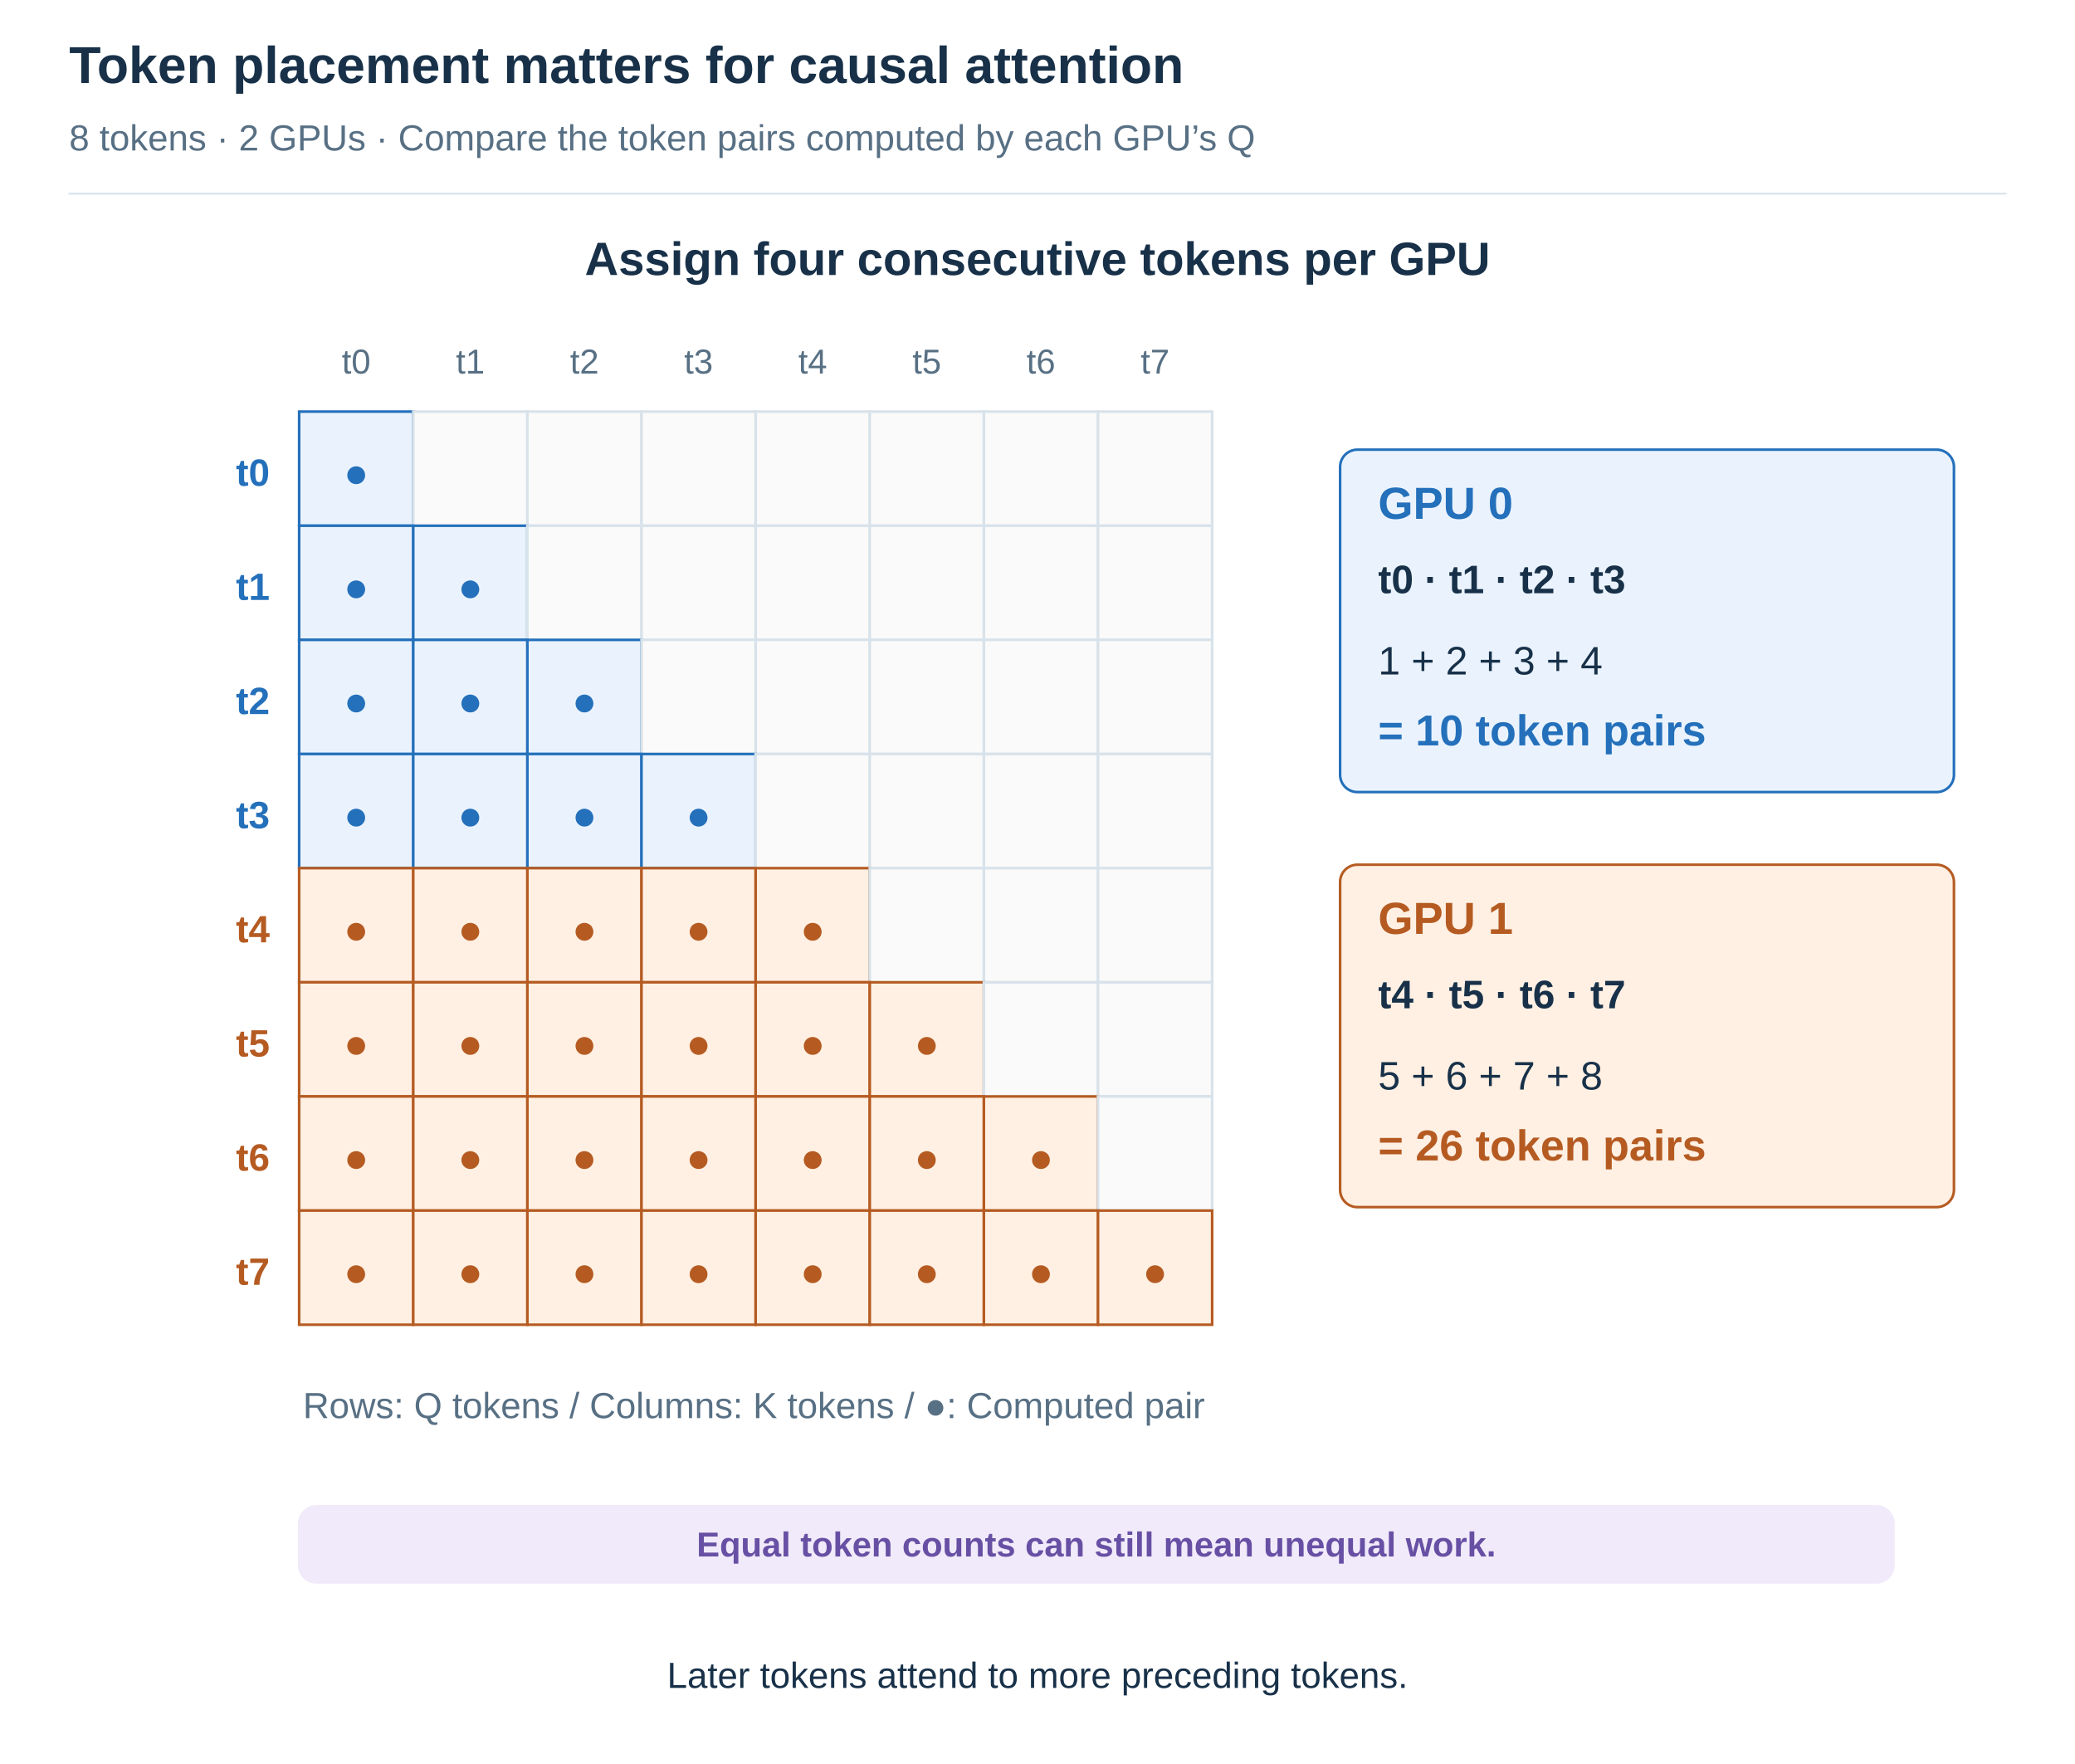
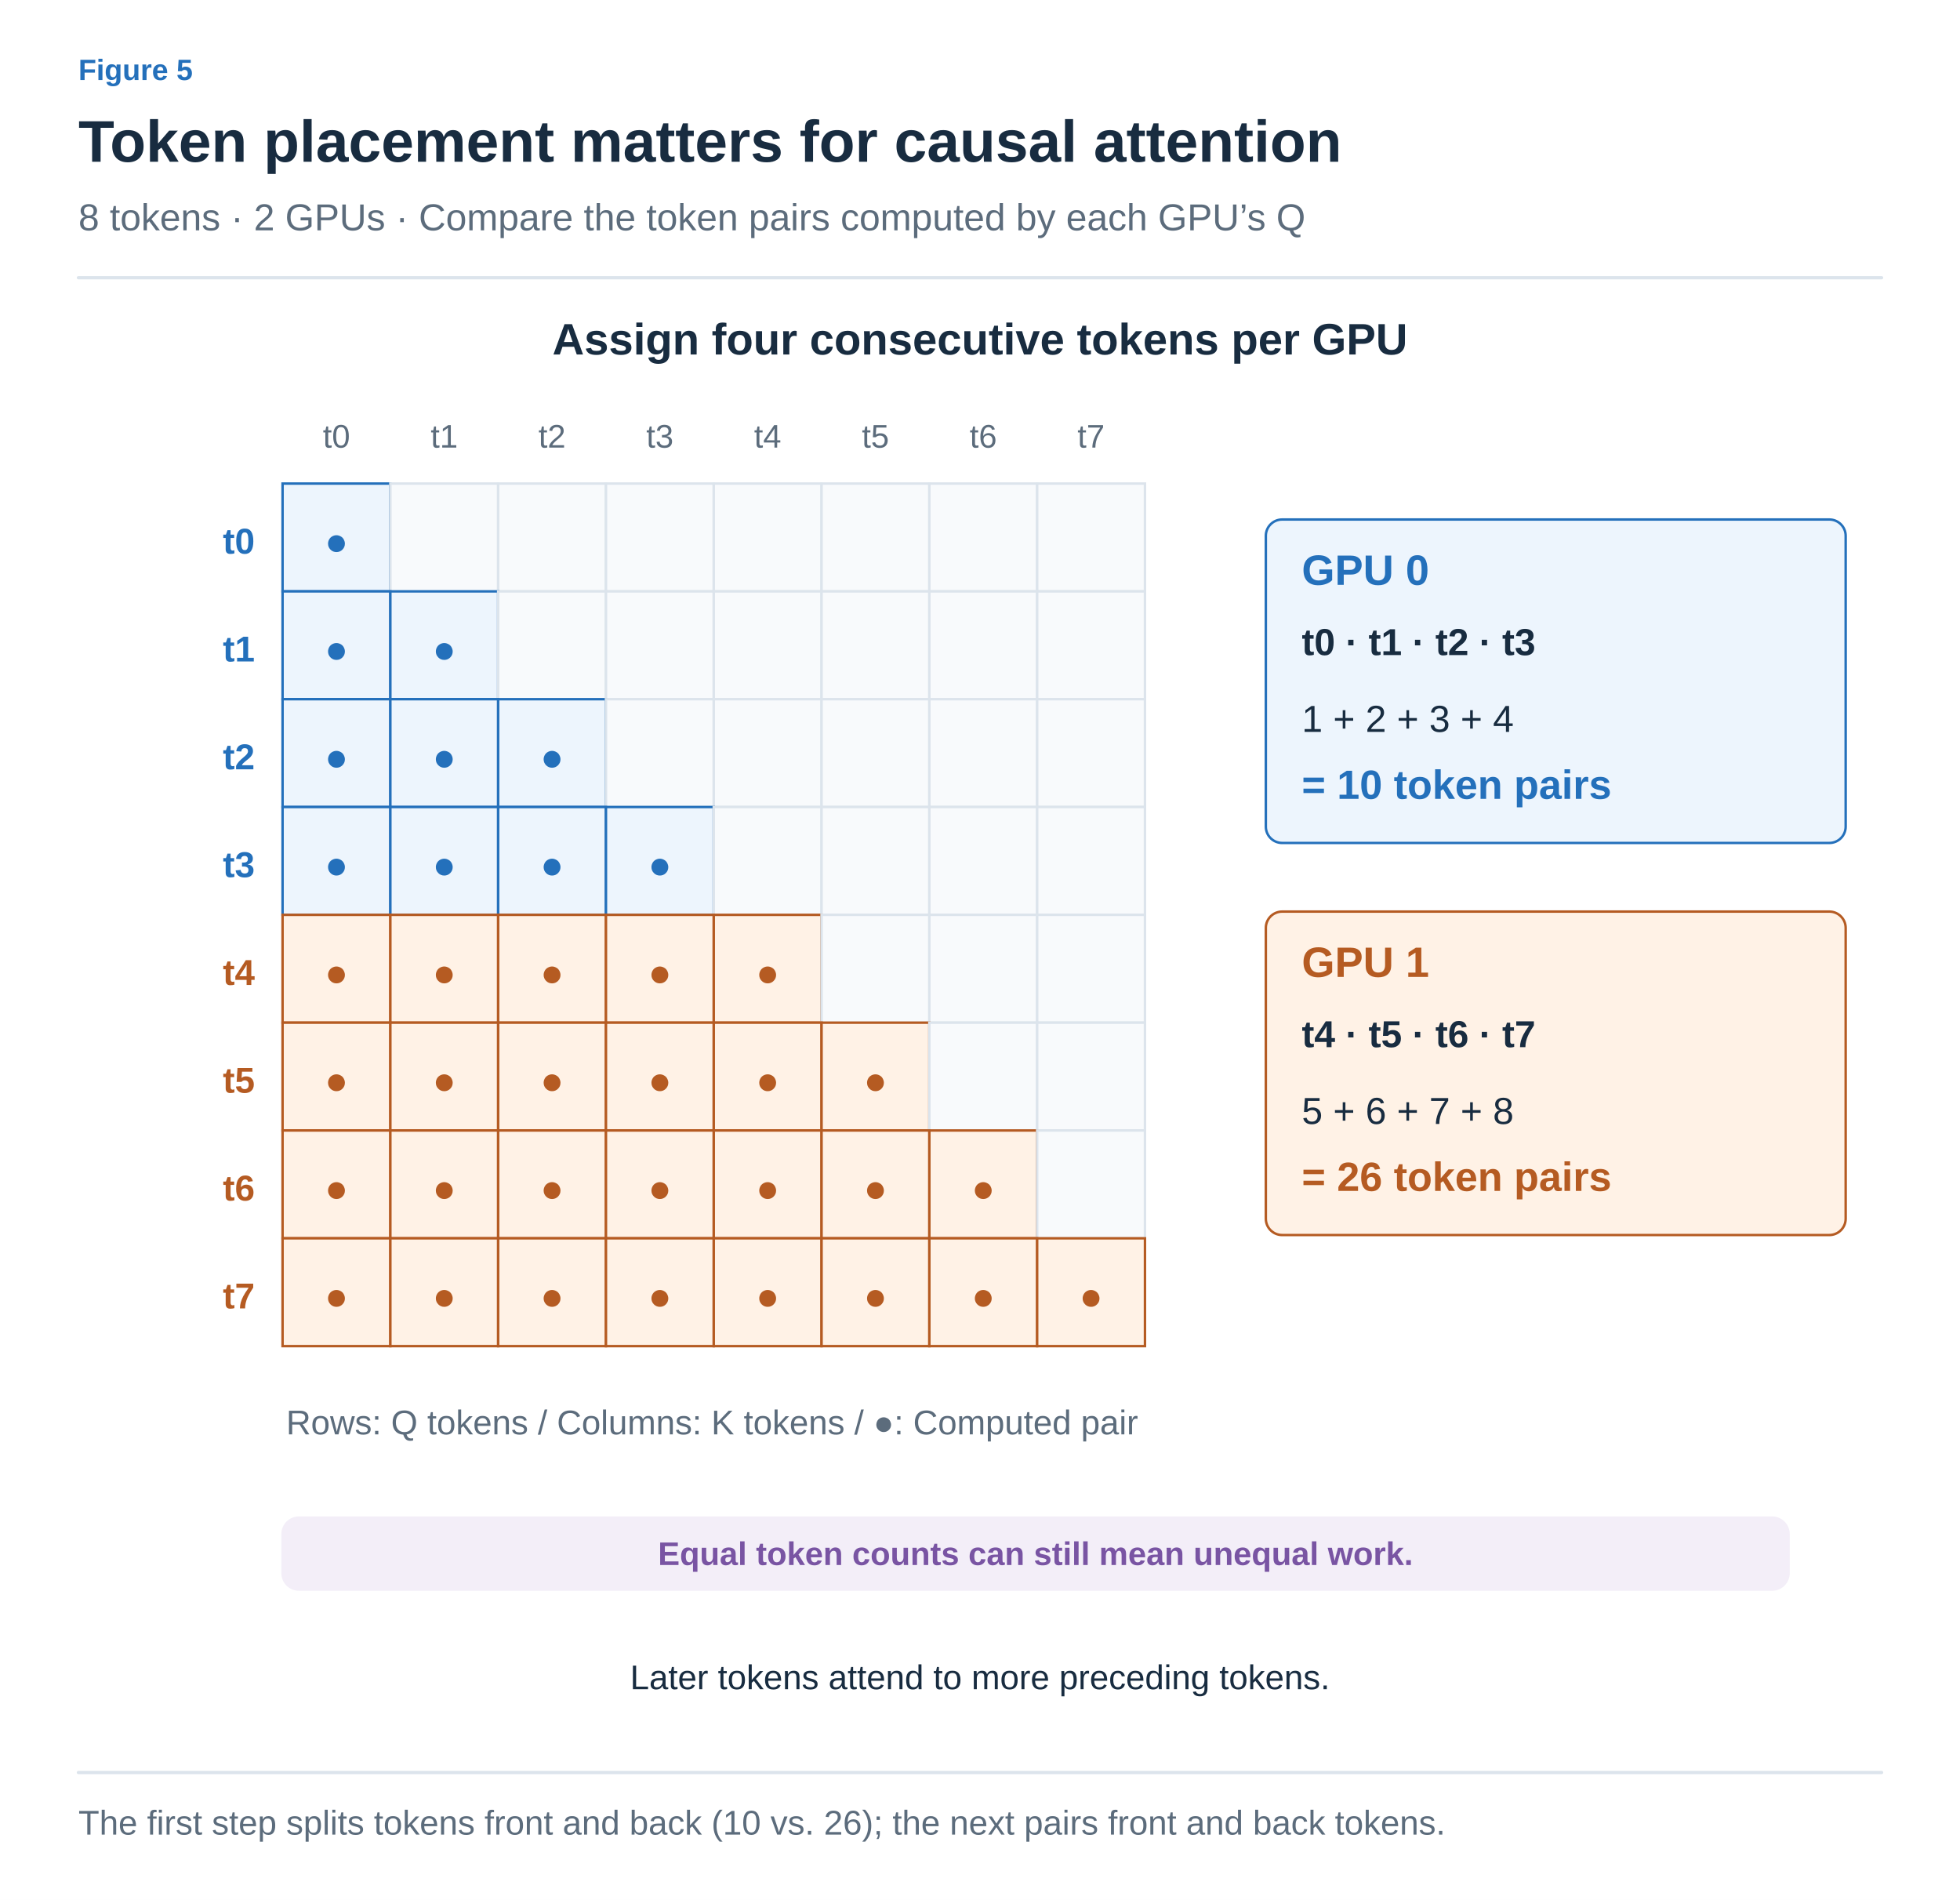
- <svg xmlns="http://www.w3.org/2000/svg" width="1200" height="1020" viewBox="0 0 1200 1020" role="img" aria-labelledby="title desc">
+ <svg xmlns="http://www.w3.org/2000/svg" width="1200" height="1163" viewBox="0 0 1200 1163" role="img" aria-labelledby="title desc">
  <defs>
-     <marker id="arrow" viewBox="0 0 10 10" refX="9" refY="5" markerWidth="7" markerHeight="7" orient="auto-start-reverse">
-       <path d="M1 1 L9 5 L1 9" fill="none" stroke="#587084" stroke-width="1.5" />
+     <marker id="arrow-ink" viewBox="0 0 10 10" refX="8" refY="5" markerWidth="6" markerHeight="6" orient="auto">
+       <path d="M1 1 L9 5 L1 9" fill="none" stroke="#182C40" stroke-width="1.6" />
+     </marker>
+     <marker id="arrow-muted" viewBox="0 0 10 10" refX="8" refY="5" markerWidth="6" markerHeight="6" orient="auto">
+       <path d="M1 1 L9 5 L1 9" fill="none" stroke="#5C6C7C" stroke-width="1.6" />
+     </marker>
+     <marker id="arrow-line" viewBox="0 0 10 10" refX="8" refY="5" markerWidth="6" markerHeight="6" orient="auto">
+       <path d="M1 1 L9 5 L1 9" fill="none" stroke="#DCE4EC" stroke-width="1.6" />
+     </marker>
+     <marker id="arrow-paper" viewBox="0 0 10 10" refX="8" refY="5" markerWidth="6" markerHeight="6" orient="auto">
+       <path d="M1 1 L9 5 L1 9" fill="none" stroke="#FFFFFF" stroke-width="1.6" />
+     </marker>
+     <marker id="arrow-blue" viewBox="0 0 10 10" refX="8" refY="5" markerWidth="6" markerHeight="6" orient="auto">
+       <path d="M1 1 L9 5 L1 9" fill="none" stroke="#2470BB" stroke-width="1.6" />
+     </marker>
+     <marker id="arrow-teal" viewBox="0 0 10 10" refX="8" refY="5" markerWidth="6" markerHeight="6" orient="auto">
+       <path d="M1 1 L9 5 L1 9" fill="none" stroke="#287D78" stroke-width="1.6" />
+     </marker>
+     <marker id="arrow-orange" viewBox="0 0 10 10" refX="8" refY="5" markerWidth="6" markerHeight="6" orient="auto">
+       <path d="M1 1 L9 5 L1 9" fill="none" stroke="#B55B22" stroke-width="1.6" />
+     </marker>
+     <marker id="arrow-purple" viewBox="0 0 10 10" refX="8" refY="5" markerWidth="6" markerHeight="6" orient="auto">
+       <path d="M1 1 L9 5 L1 9" fill="none" stroke="#7954A3" stroke-width="1.6" />
+     </marker>
+     <marker id="arrow-gray" viewBox="0 0 10 10" refX="8" refY="5" markerWidth="6" markerHeight="6" orient="auto">
+       <path d="M1 1 L9 5 L1 9" fill="none" stroke="#657789" stroke-width="1.6" />
+     </marker>
+     <marker id="arrow-red" viewBox="0 0 10 10" refX="8" refY="5" markerWidth="6" markerHeight="6" orient="auto">
+       <path d="M1 1 L9 5 L1 9" fill="none" stroke="#B34242" stroke-width="1.6" />
+     </marker>
+     <marker id="arrow-indigo" viewBox="0 0 10 10" refX="8" refY="5" markerWidth="6" markerHeight="6" orient="auto">
+       <path d="M1 1 L9 5 L1 9" fill="none" stroke="#4C60A8" stroke-width="1.6" />
+     </marker>
+     <marker id="arrow-slate" viewBox="0 0 10 10" refX="8" refY="5" markerWidth="6" markerHeight="6" orient="auto">
+       <path d="M1 1 L9 5 L1 9" fill="none" stroke="#8191A0" stroke-width="1.6" />
+     </marker>
+     <marker id="arrow-surface" viewBox="0 0 10 10" refX="8" refY="5" markerWidth="6" markerHeight="6" orient="auto">
+       <path d="M1 1 L9 5 L1 9" fill="none" stroke="#F8FAFC" stroke-width="1.6" />
+     </marker>
+     <marker id="ported-arrow" viewBox="0 0 10 10" refX="9" refY="5" markerWidth="7" markerHeight="7" orient="auto-start-reverse">
+       <path d="M1 1 L9 5 L1 9" fill="none" stroke="#5C6C7C" stroke-width="1.5" />
    </marker>
  </defs>
-   <style>text{font-family:Arial,"Apple SD Gothic Neo","Noto Sans KR",sans-serif}path{stroke-linecap:round;stroke-linejoin:round}</style>
-   <rect width="1200" height="1020" fill="white" />
-   <text x="40" y="48.0" font-size="30" fill="#183149" font-weight="700" text-anchor="start">Token placement matters for causal attention</text>
-   <text x="40" y="87.0" font-size="21" fill="#587084" font-weight="400" text-anchor="start">8 tokens · 2 GPUs · Compare the token pairs computed by each GPU’s Q</text>
-   <path d="M40,112 H1160" stroke="#d8e2ea" />
-   <text x="600" y="159.0" font-size="27" fill="#183149" font-weight="700" text-anchor="middle">Assign four consecutive tokens per GPU</text>
-   <text x="156" y="280.9" font-size="22" fill="#2470bb" font-weight="700" text-anchor="end">t0</text>
-   <text x="206.0" y="216.0" font-size="20" fill="#587084" font-weight="400" text-anchor="middle">t0</text>
-   <rect x="173" y="238" width="66" height="66" rx="0" fill="#eaf3fd" stroke="#2470bb" stroke-width="1.5" />
-   <text x="206.0" y="281.56" font-size="24" fill="#2470bb" font-weight="400" text-anchor="middle">●</text>
-   <rect x="239" y="238" width="66" height="66" rx="0" fill="#fafafa" stroke="#d8e2ea" stroke-width="1.5" />
-   <rect x="305" y="238" width="66" height="66" rx="0" fill="#fafafa" stroke="#d8e2ea" stroke-width="1.5" />
-   <rect x="371" y="238" width="66" height="66" rx="0" fill="#fafafa" stroke="#d8e2ea" stroke-width="1.5" />
-   <rect x="437" y="238" width="66" height="66" rx="0" fill="#fafafa" stroke="#d8e2ea" stroke-width="1.5" />
-   <rect x="503" y="238" width="66" height="66" rx="0" fill="#fafafa" stroke="#d8e2ea" stroke-width="1.5" />
-   <rect x="569" y="238" width="66" height="66" rx="0" fill="#fafafa" stroke="#d8e2ea" stroke-width="1.5" />
-   <rect x="635" y="238" width="66" height="66" rx="0" fill="#fafafa" stroke="#d8e2ea" stroke-width="1.5" />
-   <text x="156" y="346.9" font-size="22" fill="#2470bb" font-weight="700" text-anchor="end">t1</text>
-   <text x="272.0" y="216.0" font-size="20" fill="#587084" font-weight="400" text-anchor="middle">t1</text>
-   <rect x="173" y="304" width="66" height="66" rx="0" fill="#eaf3fd" stroke="#2470bb" stroke-width="1.5" />
-   <text x="206.0" y="347.56" font-size="24" fill="#2470bb" font-weight="400" text-anchor="middle">●</text>
-   <rect x="239" y="304" width="66" height="66" rx="0" fill="#eaf3fd" stroke="#2470bb" stroke-width="1.5" />
-   <text x="272.0" y="347.56" font-size="24" fill="#2470bb" font-weight="400" text-anchor="middle">●</text>
-   <rect x="305" y="304" width="66" height="66" rx="0" fill="#fafafa" stroke="#d8e2ea" stroke-width="1.5" />
-   <rect x="371" y="304" width="66" height="66" rx="0" fill="#fafafa" stroke="#d8e2ea" stroke-width="1.5" />
-   <rect x="437" y="304" width="66" height="66" rx="0" fill="#fafafa" stroke="#d8e2ea" stroke-width="1.5" />
-   <rect x="503" y="304" width="66" height="66" rx="0" fill="#fafafa" stroke="#d8e2ea" stroke-width="1.5" />
-   <rect x="569" y="304" width="66" height="66" rx="0" fill="#fafafa" stroke="#d8e2ea" stroke-width="1.5" />
-   <rect x="635" y="304" width="66" height="66" rx="0" fill="#fafafa" stroke="#d8e2ea" stroke-width="1.5" />
-   <text x="156" y="412.9" font-size="22" fill="#2470bb" font-weight="700" text-anchor="end">t2</text>
-   <text x="338.0" y="216.0" font-size="20" fill="#587084" font-weight="400" text-anchor="middle">t2</text>
-   <rect x="173" y="370" width="66" height="66" rx="0" fill="#eaf3fd" stroke="#2470bb" stroke-width="1.5" />
-   <text x="206.0" y="413.56" font-size="24" fill="#2470bb" font-weight="400" text-anchor="middle">●</text>
-   <rect x="239" y="370" width="66" height="66" rx="0" fill="#eaf3fd" stroke="#2470bb" stroke-width="1.5" />
-   <text x="272.0" y="413.56" font-size="24" fill="#2470bb" font-weight="400" text-anchor="middle">●</text>
-   <rect x="305" y="370" width="66" height="66" rx="0" fill="#eaf3fd" stroke="#2470bb" stroke-width="1.5" />
-   <text x="338.0" y="413.56" font-size="24" fill="#2470bb" font-weight="400" text-anchor="middle">●</text>
-   <rect x="371" y="370" width="66" height="66" rx="0" fill="#fafafa" stroke="#d8e2ea" stroke-width="1.5" />
-   <rect x="437" y="370" width="66" height="66" rx="0" fill="#fafafa" stroke="#d8e2ea" stroke-width="1.5" />
-   <rect x="503" y="370" width="66" height="66" rx="0" fill="#fafafa" stroke="#d8e2ea" stroke-width="1.5" />
-   <rect x="569" y="370" width="66" height="66" rx="0" fill="#fafafa" stroke="#d8e2ea" stroke-width="1.5" />
-   <rect x="635" y="370" width="66" height="66" rx="0" fill="#fafafa" stroke="#d8e2ea" stroke-width="1.5" />
-   <text x="156" y="478.9" font-size="22" fill="#2470bb" font-weight="700" text-anchor="end">t3</text>
-   <text x="404.0" y="216.0" font-size="20" fill="#587084" font-weight="400" text-anchor="middle">t3</text>
-   <rect x="173" y="436" width="66" height="66" rx="0" fill="#eaf3fd" stroke="#2470bb" stroke-width="1.5" />
-   <text x="206.0" y="479.56" font-size="24" fill="#2470bb" font-weight="400" text-anchor="middle">●</text>
-   <rect x="239" y="436" width="66" height="66" rx="0" fill="#eaf3fd" stroke="#2470bb" stroke-width="1.5" />
-   <text x="272.0" y="479.56" font-size="24" fill="#2470bb" font-weight="400" text-anchor="middle">●</text>
-   <rect x="305" y="436" width="66" height="66" rx="0" fill="#eaf3fd" stroke="#2470bb" stroke-width="1.5" />
-   <text x="338.0" y="479.56" font-size="24" fill="#2470bb" font-weight="400" text-anchor="middle">●</text>
-   <rect x="371" y="436" width="66" height="66" rx="0" fill="#eaf3fd" stroke="#2470bb" stroke-width="1.5" />
-   <text x="404.0" y="479.56" font-size="24" fill="#2470bb" font-weight="400" text-anchor="middle">●</text>
-   <rect x="437" y="436" width="66" height="66" rx="0" fill="#fafafa" stroke="#d8e2ea" stroke-width="1.5" />
-   <rect x="503" y="436" width="66" height="66" rx="0" fill="#fafafa" stroke="#d8e2ea" stroke-width="1.5" />
-   <rect x="569" y="436" width="66" height="66" rx="0" fill="#fafafa" stroke="#d8e2ea" stroke-width="1.5" />
-   <rect x="635" y="436" width="66" height="66" rx="0" fill="#fafafa" stroke="#d8e2ea" stroke-width="1.5" />
-   <text x="156" y="544.9" font-size="22" fill="#b55b22" font-weight="700" text-anchor="end">t4</text>
-   <text x="470.0" y="216.0" font-size="20" fill="#587084" font-weight="400" text-anchor="middle">t4</text>
-   <rect x="173" y="502" width="66" height="66" rx="0" fill="#fff0e3" stroke="#b55b22" stroke-width="1.5" />
-   <text x="206.0" y="545.56" font-size="24" fill="#b55b22" font-weight="400" text-anchor="middle">●</text>
-   <rect x="239" y="502" width="66" height="66" rx="0" fill="#fff0e3" stroke="#b55b22" stroke-width="1.5" />
-   <text x="272.0" y="545.56" font-size="24" fill="#b55b22" font-weight="400" text-anchor="middle">●</text>
-   <rect x="305" y="502" width="66" height="66" rx="0" fill="#fff0e3" stroke="#b55b22" stroke-width="1.5" />
-   <text x="338.0" y="545.56" font-size="24" fill="#b55b22" font-weight="400" text-anchor="middle">●</text>
-   <rect x="371" y="502" width="66" height="66" rx="0" fill="#fff0e3" stroke="#b55b22" stroke-width="1.5" />
-   <text x="404.0" y="545.56" font-size="24" fill="#b55b22" font-weight="400" text-anchor="middle">●</text>
-   <rect x="437" y="502" width="66" height="66" rx="0" fill="#fff0e3" stroke="#b55b22" stroke-width="1.5" />
-   <text x="470.0" y="545.56" font-size="24" fill="#b55b22" font-weight="400" text-anchor="middle">●</text>
-   <rect x="503" y="502" width="66" height="66" rx="0" fill="#fafafa" stroke="#d8e2ea" stroke-width="1.5" />
-   <rect x="569" y="502" width="66" height="66" rx="0" fill="#fafafa" stroke="#d8e2ea" stroke-width="1.5" />
-   <rect x="635" y="502" width="66" height="66" rx="0" fill="#fafafa" stroke="#d8e2ea" stroke-width="1.5" />
-   <text x="156" y="610.9" font-size="22" fill="#b55b22" font-weight="700" text-anchor="end">t5</text>
-   <text x="536.0" y="216.0" font-size="20" fill="#587084" font-weight="400" text-anchor="middle">t5</text>
-   <rect x="173" y="568" width="66" height="66" rx="0" fill="#fff0e3" stroke="#b55b22" stroke-width="1.5" />
-   <text x="206.0" y="611.56" font-size="24" fill="#b55b22" font-weight="400" text-anchor="middle">●</text>
-   <rect x="239" y="568" width="66" height="66" rx="0" fill="#fff0e3" stroke="#b55b22" stroke-width="1.5" />
-   <text x="272.0" y="611.56" font-size="24" fill="#b55b22" font-weight="400" text-anchor="middle">●</text>
-   <rect x="305" y="568" width="66" height="66" rx="0" fill="#fff0e3" stroke="#b55b22" stroke-width="1.5" />
-   <text x="338.0" y="611.56" font-size="24" fill="#b55b22" font-weight="400" text-anchor="middle">●</text>
-   <rect x="371" y="568" width="66" height="66" rx="0" fill="#fff0e3" stroke="#b55b22" stroke-width="1.5" />
-   <text x="404.0" y="611.56" font-size="24" fill="#b55b22" font-weight="400" text-anchor="middle">●</text>
-   <rect x="437" y="568" width="66" height="66" rx="0" fill="#fff0e3" stroke="#b55b22" stroke-width="1.5" />
-   <text x="470.0" y="611.56" font-size="24" fill="#b55b22" font-weight="400" text-anchor="middle">●</text>
-   <rect x="503" y="568" width="66" height="66" rx="0" fill="#fff0e3" stroke="#b55b22" stroke-width="1.5" />
-   <text x="536.0" y="611.56" font-size="24" fill="#b55b22" font-weight="400" text-anchor="middle">●</text>
-   <rect x="569" y="568" width="66" height="66" rx="0" fill="#fafafa" stroke="#d8e2ea" stroke-width="1.5" />
-   <rect x="635" y="568" width="66" height="66" rx="0" fill="#fafafa" stroke="#d8e2ea" stroke-width="1.5" />
-   <text x="156" y="676.9" font-size="22" fill="#b55b22" font-weight="700" text-anchor="end">t6</text>
-   <text x="602.0" y="216.0" font-size="20" fill="#587084" font-weight="400" text-anchor="middle">t6</text>
-   <rect x="173" y="634" width="66" height="66" rx="0" fill="#fff0e3" stroke="#b55b22" stroke-width="1.5" />
-   <text x="206.0" y="677.56" font-size="24" fill="#b55b22" font-weight="400" text-anchor="middle">●</text>
-   <rect x="239" y="634" width="66" height="66" rx="0" fill="#fff0e3" stroke="#b55b22" stroke-width="1.5" />
-   <text x="272.0" y="677.56" font-size="24" fill="#b55b22" font-weight="400" text-anchor="middle">●</text>
-   <rect x="305" y="634" width="66" height="66" rx="0" fill="#fff0e3" stroke="#b55b22" stroke-width="1.5" />
-   <text x="338.0" y="677.56" font-size="24" fill="#b55b22" font-weight="400" text-anchor="middle">●</text>
-   <rect x="371" y="634" width="66" height="66" rx="0" fill="#fff0e3" stroke="#b55b22" stroke-width="1.5" />
-   <text x="404.0" y="677.56" font-size="24" fill="#b55b22" font-weight="400" text-anchor="middle">●</text>
-   <rect x="437" y="634" width="66" height="66" rx="0" fill="#fff0e3" stroke="#b55b22" stroke-width="1.5" />
-   <text x="470.0" y="677.56" font-size="24" fill="#b55b22" font-weight="400" text-anchor="middle">●</text>
-   <rect x="503" y="634" width="66" height="66" rx="0" fill="#fff0e3" stroke="#b55b22" stroke-width="1.5" />
-   <text x="536.0" y="677.56" font-size="24" fill="#b55b22" font-weight="400" text-anchor="middle">●</text>
-   <rect x="569" y="634" width="66" height="66" rx="0" fill="#fff0e3" stroke="#b55b22" stroke-width="1.5" />
-   <text x="602.0" y="677.56" font-size="24" fill="#b55b22" font-weight="400" text-anchor="middle">●</text>
-   <rect x="635" y="634" width="66" height="66" rx="0" fill="#fafafa" stroke="#d8e2ea" stroke-width="1.5" />
-   <text x="156" y="742.9" font-size="22" fill="#b55b22" font-weight="700" text-anchor="end">t7</text>
-   <text x="668.0" y="216.0" font-size="20" fill="#587084" font-weight="400" text-anchor="middle">t7</text>
-   <rect x="173" y="700" width="66" height="66" rx="0" fill="#fff0e3" stroke="#b55b22" stroke-width="1.5" />
-   <text x="206.0" y="743.56" font-size="24" fill="#b55b22" font-weight="400" text-anchor="middle">●</text>
-   <rect x="239" y="700" width="66" height="66" rx="0" fill="#fff0e3" stroke="#b55b22" stroke-width="1.5" />
-   <text x="272.0" y="743.56" font-size="24" fill="#b55b22" font-weight="400" text-anchor="middle">●</text>
-   <rect x="305" y="700" width="66" height="66" rx="0" fill="#fff0e3" stroke="#b55b22" stroke-width="1.5" />
-   <text x="338.0" y="743.56" font-size="24" fill="#b55b22" font-weight="400" text-anchor="middle">●</text>
-   <rect x="371" y="700" width="66" height="66" rx="0" fill="#fff0e3" stroke="#b55b22" stroke-width="1.5" />
-   <text x="404.0" y="743.56" font-size="24" fill="#b55b22" font-weight="400" text-anchor="middle">●</text>
-   <rect x="437" y="700" width="66" height="66" rx="0" fill="#fff0e3" stroke="#b55b22" stroke-width="1.5" />
-   <text x="470.0" y="743.56" font-size="24" fill="#b55b22" font-weight="400" text-anchor="middle">●</text>
-   <rect x="503" y="700" width="66" height="66" rx="0" fill="#fff0e3" stroke="#b55b22" stroke-width="1.5" />
-   <text x="536.0" y="743.56" font-size="24" fill="#b55b22" font-weight="400" text-anchor="middle">●</text>
-   <rect x="569" y="700" width="66" height="66" rx="0" fill="#fff0e3" stroke="#b55b22" stroke-width="1.5" />
-   <text x="602.0" y="743.56" font-size="24" fill="#b55b22" font-weight="400" text-anchor="middle">●</text>
-   <rect x="635" y="700" width="66" height="66" rx="0" fill="#fff0e3" stroke="#b55b22" stroke-width="1.5" />
-   <text x="668.0" y="743.56" font-size="24" fill="#b55b22" font-weight="400" text-anchor="middle">●</text>
-   <rect x="775" y="260" width="355" height="198" rx="10" fill="#eaf3fd" stroke="#2470bb" stroke-width="1.5" />
-   <text x="797" y="300.0" font-size="26" fill="#2470bb" font-weight="700" text-anchor="start">GPU 0</text>
-   <text x="797" y="343.0" font-size="23" fill="#183149" font-weight="700" text-anchor="start">t0 · t1 · t2 · t3</text>
-   <text x="797" y="390.0" font-size="23" fill="#183149" font-weight="400" text-anchor="start">1 + 2 + 3 + 4</text>
-   <text x="797" y="431.0" font-size="25" fill="#2470bb" font-weight="700" text-anchor="start">= 10 token pairs</text>
-   <rect x="775" y="500" width="355" height="198" rx="10" fill="#fff0e3" stroke="#b55b22" stroke-width="1.5" />
-   <text x="797" y="540.0" font-size="26" fill="#b55b22" font-weight="700" text-anchor="start">GPU 1</text>
-   <text x="797" y="583.0" font-size="23" fill="#183149" font-weight="700" text-anchor="start">t4 · t5 · t6 · t7</text>
-   <text x="797" y="630.0" font-size="23" fill="#183149" font-weight="400" text-anchor="start">5 + 6 + 7 + 8</text>
-   <text x="797" y="671.0" font-size="25" fill="#b55b22" font-weight="700" text-anchor="start">= 26 token pairs</text>
-   <text x="436" y="820.0" font-size="21" fill="#587084" font-weight="400" text-anchor="middle">Rows: Q tokens / Columns: K tokens / ●: Computed pair</text>
-   <rect x="173" y="871" width="922" height="44" rx="10" fill="#f1eafa" stroke="#f1eafa" stroke-width="1.5" />
-   <text x="634.0" y="900.0" font-size="20" fill="#6750a4" font-weight="700" text-anchor="middle">Equal token counts can still mean unequal work.</text>
-   <text x="600" y="976.0" font-size="21" fill="#183149" font-weight="400" text-anchor="middle">Later tokens attend to more preceding tokens.</text>
+   <style>text{font-family:Arial,"Apple SD Gothic Neo","Noto Sans KR",sans-serif}text[font-family]{font-family:Menlo,Consolas,monospace}path{stroke-linecap:round;stroke-linejoin:round}</style>
+   <rect width="100%" height="100%" fill="white" />
+   <text x="48" y="49" fill="#2470BB" font-size="18" font-weight="600" text-anchor="start" data-max-width="1104">Figure 5</text>
+   <text x="48" y="99" fill="#182C40" font-size="36" font-weight="700" text-anchor="start" data-max-width="1104">Token placement matters for causal attention</text>
+   <text x="48" y="141" fill="#5C6C7C" font-size="23" font-weight="400" text-anchor="start" data-max-width="1104">8 tokens · 2 GPUs · Compare the token pairs computed by each GPU’s Q</text>
+   <path d="M48,170 H1152" stroke="#DCE4EC" stroke-width="2" />
+   <g transform="translate(48 206) scale(1)" data-panel="1">
+     <g transform="translate(-48 -148)">
+       <text x="600" y="159" font-size="27" fill="#182C40" font-weight="700" text-anchor="middle">Assign four consecutive tokens per GPU</text>
+       <text x="156" y="280.9" font-size="22" fill="#2470BB" font-weight="700" text-anchor="end">t0</text>
+       <text x="206" y="216" font-size="20" fill="#5C6C7C" font-weight="400" text-anchor="middle">t0</text>
+       <rect x="173" y="238" width="66" height="66" rx="0" fill="#EDF5FD" stroke="#2470BB" stroke-width="1.5" />
+       <text x="206" y="281.56" font-size="24" fill="#2470BB" font-weight="400" text-anchor="middle">●</text>
+       <rect x="239" y="238" width="66" height="66" rx="0" fill="#F8FAFC" stroke="#DCE4EC" stroke-width="1.5" />
+       <rect x="305" y="238" width="66" height="66" rx="0" fill="#F8FAFC" stroke="#DCE4EC" stroke-width="1.5" />
+       <rect x="371" y="238" width="66" height="66" rx="0" fill="#F8FAFC" stroke="#DCE4EC" stroke-width="1.5" />
+       <rect x="437" y="238" width="66" height="66" rx="0" fill="#F8FAFC" stroke="#DCE4EC" stroke-width="1.5" />
+       <rect x="503" y="238" width="66" height="66" rx="0" fill="#F8FAFC" stroke="#DCE4EC" stroke-width="1.5" />
+       <rect x="569" y="238" width="66" height="66" rx="0" fill="#F8FAFC" stroke="#DCE4EC" stroke-width="1.5" />
+       <rect x="635" y="238" width="66" height="66" rx="0" fill="#F8FAFC" stroke="#DCE4EC" stroke-width="1.5" />
+       <text x="156" y="346.9" font-size="22" fill="#2470BB" font-weight="700" text-anchor="end">t1</text>
+       <text x="272" y="216" font-size="20" fill="#5C6C7C" font-weight="400" text-anchor="middle">t1</text>
+       <rect x="173" y="304" width="66" height="66" rx="0" fill="#EDF5FD" stroke="#2470BB" stroke-width="1.5" />
+       <text x="206" y="347.56" font-size="24" fill="#2470BB" font-weight="400" text-anchor="middle">●</text>
+       <rect x="239" y="304" width="66" height="66" rx="0" fill="#EDF5FD" stroke="#2470BB" stroke-width="1.5" />
+       <text x="272" y="347.56" font-size="24" fill="#2470BB" font-weight="400" text-anchor="middle">●</text>
+       <rect x="305" y="304" width="66" height="66" rx="0" fill="#F8FAFC" stroke="#DCE4EC" stroke-width="1.5" />
+       <rect x="371" y="304" width="66" height="66" rx="0" fill="#F8FAFC" stroke="#DCE4EC" stroke-width="1.5" />
+       <rect x="437" y="304" width="66" height="66" rx="0" fill="#F8FAFC" stroke="#DCE4EC" stroke-width="1.5" />
+       <rect x="503" y="304" width="66" height="66" rx="0" fill="#F8FAFC" stroke="#DCE4EC" stroke-width="1.5" />
+       <rect x="569" y="304" width="66" height="66" rx="0" fill="#F8FAFC" stroke="#DCE4EC" stroke-width="1.5" />
+       <rect x="635" y="304" width="66" height="66" rx="0" fill="#F8FAFC" stroke="#DCE4EC" stroke-width="1.5" />
+       <text x="156" y="412.9" font-size="22" fill="#2470BB" font-weight="700" text-anchor="end">t2</text>
+       <text x="338" y="216" font-size="20" fill="#5C6C7C" font-weight="400" text-anchor="middle">t2</text>
+       <rect x="173" y="370" width="66" height="66" rx="0" fill="#EDF5FD" stroke="#2470BB" stroke-width="1.5" />
+       <text x="206" y="413.56" font-size="24" fill="#2470BB" font-weight="400" text-anchor="middle">●</text>
+       <rect x="239" y="370" width="66" height="66" rx="0" fill="#EDF5FD" stroke="#2470BB" stroke-width="1.5" />
+       <text x="272" y="413.56" font-size="24" fill="#2470BB" font-weight="400" text-anchor="middle">●</text>
+       <rect x="305" y="370" width="66" height="66" rx="0" fill="#EDF5FD" stroke="#2470BB" stroke-width="1.5" />
+       <text x="338" y="413.56" font-size="24" fill="#2470BB" font-weight="400" text-anchor="middle">●</text>
+       <rect x="371" y="370" width="66" height="66" rx="0" fill="#F8FAFC" stroke="#DCE4EC" stroke-width="1.5" />
+       <rect x="437" y="370" width="66" height="66" rx="0" fill="#F8FAFC" stroke="#DCE4EC" stroke-width="1.5" />
+       <rect x="503" y="370" width="66" height="66" rx="0" fill="#F8FAFC" stroke="#DCE4EC" stroke-width="1.5" />
+       <rect x="569" y="370" width="66" height="66" rx="0" fill="#F8FAFC" stroke="#DCE4EC" stroke-width="1.5" />
+       <rect x="635" y="370" width="66" height="66" rx="0" fill="#F8FAFC" stroke="#DCE4EC" stroke-width="1.5" />
+       <text x="156" y="478.9" font-size="22" fill="#2470BB" font-weight="700" text-anchor="end">t3</text>
+       <text x="404" y="216" font-size="20" fill="#5C6C7C" font-weight="400" text-anchor="middle">t3</text>
+       <rect x="173" y="436" width="66" height="66" rx="0" fill="#EDF5FD" stroke="#2470BB" stroke-width="1.5" />
+       <text x="206" y="479.56" font-size="24" fill="#2470BB" font-weight="400" text-anchor="middle">●</text>
+       <rect x="239" y="436" width="66" height="66" rx="0" fill="#EDF5FD" stroke="#2470BB" stroke-width="1.5" />
+       <text x="272" y="479.56" font-size="24" fill="#2470BB" font-weight="400" text-anchor="middle">●</text>
+       <rect x="305" y="436" width="66" height="66" rx="0" fill="#EDF5FD" stroke="#2470BB" stroke-width="1.5" />
+       <text x="338" y="479.56" font-size="24" fill="#2470BB" font-weight="400" text-anchor="middle">●</text>
+       <rect x="371" y="436" width="66" height="66" rx="0" fill="#EDF5FD" stroke="#2470BB" stroke-width="1.5" />
+       <text x="404" y="479.56" font-size="24" fill="#2470BB" font-weight="400" text-anchor="middle">●</text>
+       <rect x="437" y="436" width="66" height="66" rx="0" fill="#F8FAFC" stroke="#DCE4EC" stroke-width="1.5" />
+       <rect x="503" y="436" width="66" height="66" rx="0" fill="#F8FAFC" stroke="#DCE4EC" stroke-width="1.5" />
+       <rect x="569" y="436" width="66" height="66" rx="0" fill="#F8FAFC" stroke="#DCE4EC" stroke-width="1.5" />
+       <rect x="635" y="436" width="66" height="66" rx="0" fill="#F8FAFC" stroke="#DCE4EC" stroke-width="1.5" />
+       <text x="156" y="544.9" font-size="22" fill="#B55B22" font-weight="700" text-anchor="end">t4</text>
+       <text x="470" y="216" font-size="20" fill="#5C6C7C" font-weight="400" text-anchor="middle">t4</text>
+       <rect x="173" y="502" width="66" height="66" rx="0" fill="#FFF2E6" stroke="#B55B22" stroke-width="1.5" />
+       <text x="206" y="545.56" font-size="24" fill="#B55B22" font-weight="400" text-anchor="middle">●</text>
+       <rect x="239" y="502" width="66" height="66" rx="0" fill="#FFF2E6" stroke="#B55B22" stroke-width="1.5" />
+       <text x="272" y="545.56" font-size="24" fill="#B55B22" font-weight="400" text-anchor="middle">●</text>
+       <rect x="305" y="502" width="66" height="66" rx="0" fill="#FFF2E6" stroke="#B55B22" stroke-width="1.5" />
+       <text x="338" y="545.56" font-size="24" fill="#B55B22" font-weight="400" text-anchor="middle">●</text>
+       <rect x="371" y="502" width="66" height="66" rx="0" fill="#FFF2E6" stroke="#B55B22" stroke-width="1.5" />
+       <text x="404" y="545.56" font-size="24" fill="#B55B22" font-weight="400" text-anchor="middle">●</text>
+       <rect x="437" y="502" width="66" height="66" rx="0" fill="#FFF2E6" stroke="#B55B22" stroke-width="1.5" />
+       <text x="470" y="545.56" font-size="24" fill="#B55B22" font-weight="400" text-anchor="middle">●</text>
+       <rect x="503" y="502" width="66" height="66" rx="0" fill="#F8FAFC" stroke="#DCE4EC" stroke-width="1.5" />
+       <rect x="569" y="502" width="66" height="66" rx="0" fill="#F8FAFC" stroke="#DCE4EC" stroke-width="1.5" />
+       <rect x="635" y="502" width="66" height="66" rx="0" fill="#F8FAFC" stroke="#DCE4EC" stroke-width="1.5" />
+       <text x="156" y="610.9" font-size="22" fill="#B55B22" font-weight="700" text-anchor="end">t5</text>
+       <text x="536" y="216" font-size="20" fill="#5C6C7C" font-weight="400" text-anchor="middle">t5</text>
+       <rect x="173" y="568" width="66" height="66" rx="0" fill="#FFF2E6" stroke="#B55B22" stroke-width="1.5" />
+       <text x="206" y="611.56" font-size="24" fill="#B55B22" font-weight="400" text-anchor="middle">●</text>
+       <rect x="239" y="568" width="66" height="66" rx="0" fill="#FFF2E6" stroke="#B55B22" stroke-width="1.5" />
+       <text x="272" y="611.56" font-size="24" fill="#B55B22" font-weight="400" text-anchor="middle">●</text>
+       <rect x="305" y="568" width="66" height="66" rx="0" fill="#FFF2E6" stroke="#B55B22" stroke-width="1.5" />
+       <text x="338" y="611.56" font-size="24" fill="#B55B22" font-weight="400" text-anchor="middle">●</text>
+       <rect x="371" y="568" width="66" height="66" rx="0" fill="#FFF2E6" stroke="#B55B22" stroke-width="1.5" />
+       <text x="404" y="611.56" font-size="24" fill="#B55B22" font-weight="400" text-anchor="middle">●</text>
+       <rect x="437" y="568" width="66" height="66" rx="0" fill="#FFF2E6" stroke="#B55B22" stroke-width="1.5" />
+       <text x="470" y="611.56" font-size="24" fill="#B55B22" font-weight="400" text-anchor="middle">●</text>
+       <rect x="503" y="568" width="66" height="66" rx="0" fill="#FFF2E6" stroke="#B55B22" stroke-width="1.5" />
+       <text x="536" y="611.56" font-size="24" fill="#B55B22" font-weight="400" text-anchor="middle">●</text>
+       <rect x="569" y="568" width="66" height="66" rx="0" fill="#F8FAFC" stroke="#DCE4EC" stroke-width="1.5" />
+       <rect x="635" y="568" width="66" height="66" rx="0" fill="#F8FAFC" stroke="#DCE4EC" stroke-width="1.5" />
+       <text x="156" y="676.9" font-size="22" fill="#B55B22" font-weight="700" text-anchor="end">t6</text>
+       <text x="602" y="216" font-size="20" fill="#5C6C7C" font-weight="400" text-anchor="middle">t6</text>
+       <rect x="173" y="634" width="66" height="66" rx="0" fill="#FFF2E6" stroke="#B55B22" stroke-width="1.5" />
+       <text x="206" y="677.56" font-size="24" fill="#B55B22" font-weight="400" text-anchor="middle">●</text>
+       <rect x="239" y="634" width="66" height="66" rx="0" fill="#FFF2E6" stroke="#B55B22" stroke-width="1.5" />
+       <text x="272" y="677.56" font-size="24" fill="#B55B22" font-weight="400" text-anchor="middle">●</text>
+       <rect x="305" y="634" width="66" height="66" rx="0" fill="#FFF2E6" stroke="#B55B22" stroke-width="1.5" />
+       <text x="338" y="677.56" font-size="24" fill="#B55B22" font-weight="400" text-anchor="middle">●</text>
+       <rect x="371" y="634" width="66" height="66" rx="0" fill="#FFF2E6" stroke="#B55B22" stroke-width="1.5" />
+       <text x="404" y="677.56" font-size="24" fill="#B55B22" font-weight="400" text-anchor="middle">●</text>
+       <rect x="437" y="634" width="66" height="66" rx="0" fill="#FFF2E6" stroke="#B55B22" stroke-width="1.5" />
+       <text x="470" y="677.56" font-size="24" fill="#B55B22" font-weight="400" text-anchor="middle">●</text>
+       <rect x="503" y="634" width="66" height="66" rx="0" fill="#FFF2E6" stroke="#B55B22" stroke-width="1.5" />
+       <text x="536" y="677.56" font-size="24" fill="#B55B22" font-weight="400" text-anchor="middle">●</text>
+       <rect x="569" y="634" width="66" height="66" rx="0" fill="#FFF2E6" stroke="#B55B22" stroke-width="1.5" />
+       <text x="602" y="677.56" font-size="24" fill="#B55B22" font-weight="400" text-anchor="middle">●</text>
+       <rect x="635" y="634" width="66" height="66" rx="0" fill="#F8FAFC" stroke="#DCE4EC" stroke-width="1.5" />
+       <text x="156" y="742.9" font-size="22" fill="#B55B22" font-weight="700" text-anchor="end">t7</text>
+       <text x="668" y="216" font-size="20" fill="#5C6C7C" font-weight="400" text-anchor="middle">t7</text>
+       <rect x="173" y="700" width="66" height="66" rx="0" fill="#FFF2E6" stroke="#B55B22" stroke-width="1.5" />
+       <text x="206" y="743.56" font-size="24" fill="#B55B22" font-weight="400" text-anchor="middle">●</text>
+       <rect x="239" y="700" width="66" height="66" rx="0" fill="#FFF2E6" stroke="#B55B22" stroke-width="1.5" />
+       <text x="272" y="743.56" font-size="24" fill="#B55B22" font-weight="400" text-anchor="middle">●</text>
+       <rect x="305" y="700" width="66" height="66" rx="0" fill="#FFF2E6" stroke="#B55B22" stroke-width="1.5" />
+       <text x="338" y="743.56" font-size="24" fill="#B55B22" font-weight="400" text-anchor="middle">●</text>
+       <rect x="371" y="700" width="66" height="66" rx="0" fill="#FFF2E6" stroke="#B55B22" stroke-width="1.5" />
+       <text x="404" y="743.56" font-size="24" fill="#B55B22" font-weight="400" text-anchor="middle">●</text>
+       <rect x="437" y="700" width="66" height="66" rx="0" fill="#FFF2E6" stroke="#B55B22" stroke-width="1.5" />
+       <text x="470" y="743.56" font-size="24" fill="#B55B22" font-weight="400" text-anchor="middle">●</text>
+       <rect x="503" y="700" width="66" height="66" rx="0" fill="#FFF2E6" stroke="#B55B22" stroke-width="1.5" />
+       <text x="536" y="743.56" font-size="24" fill="#B55B22" font-weight="400" text-anchor="middle">●</text>
+       <rect x="569" y="700" width="66" height="66" rx="0" fill="#FFF2E6" stroke="#B55B22" stroke-width="1.5" />
+       <text x="602" y="743.56" font-size="24" fill="#B55B22" font-weight="400" text-anchor="middle">●</text>
+       <rect x="635" y="700" width="66" height="66" rx="0" fill="#FFF2E6" stroke="#B55B22" stroke-width="1.5" />
+       <text x="668" y="743.56" font-size="24" fill="#B55B22" font-weight="400" text-anchor="middle">●</text>
+       <rect x="775" y="260" width="355" height="198" rx="10" fill="#EDF5FD" stroke="#2470BB" stroke-width="1.5" />
+       <text x="797" y="300" font-size="26" fill="#2470BB" font-weight="700" text-anchor="start">GPU 0</text>
+       <text x="797" y="343" font-size="23" fill="#182C40" font-weight="700" text-anchor="start">t0 · t1 · t2 · t3</text>
+       <text x="797" y="390" font-size="23" fill="#182C40" font-weight="400" text-anchor="start">1 + 2 + 3 + 4</text>
+       <text x="797" y="431" font-size="25" fill="#2470BB" font-weight="700" text-anchor="start">= 10 token pairs</text>
+       <rect x="775" y="500" width="355" height="198" rx="10" fill="#FFF2E6" stroke="#B55B22" stroke-width="1.5" />
+       <text x="797" y="540" font-size="26" fill="#B55B22" font-weight="700" text-anchor="start">GPU 1</text>
+       <text x="797" y="583" font-size="23" fill="#182C40" font-weight="700" text-anchor="start">t4 · t5 · t6 · t7</text>
+       <text x="797" y="630" font-size="23" fill="#182C40" font-weight="400" text-anchor="start">5 + 6 + 7 + 8</text>
+       <text x="797" y="671" font-size="25" fill="#B55B22" font-weight="700" text-anchor="start">= 26 token pairs</text>
+       <text x="436" y="820" font-size="21" fill="#5C6C7C" font-weight="400" text-anchor="middle">Rows: Q tokens / Columns: K tokens / ●: Computed pair</text>
+       <rect x="173" y="871" width="922" height="44" rx="10" fill="#F3EEF8" stroke="#F3EEF8" stroke-width="1.5" />
+       <text x="634" y="900" font-size="20" fill="#7954A3" font-weight="700" text-anchor="middle">Equal token counts can still mean unequal work.</text>
+       <text x="600" y="976" font-size="21" fill="#182C40" font-weight="400" text-anchor="middle">Later tokens attend to more preceding tokens.</text>
+     </g>
+   </g>
+   <path d="M48,1085 H1152" stroke="#DCE4EC" stroke-width="2" />
+   <text x="48" y="1123" fill="#5C6C7C" font-size="21" font-weight="400" text-anchor="start" data-max-width="1104">The first step splits tokens front and back (10 vs. 26); the next pairs front and back tokens.</text>
</svg>
